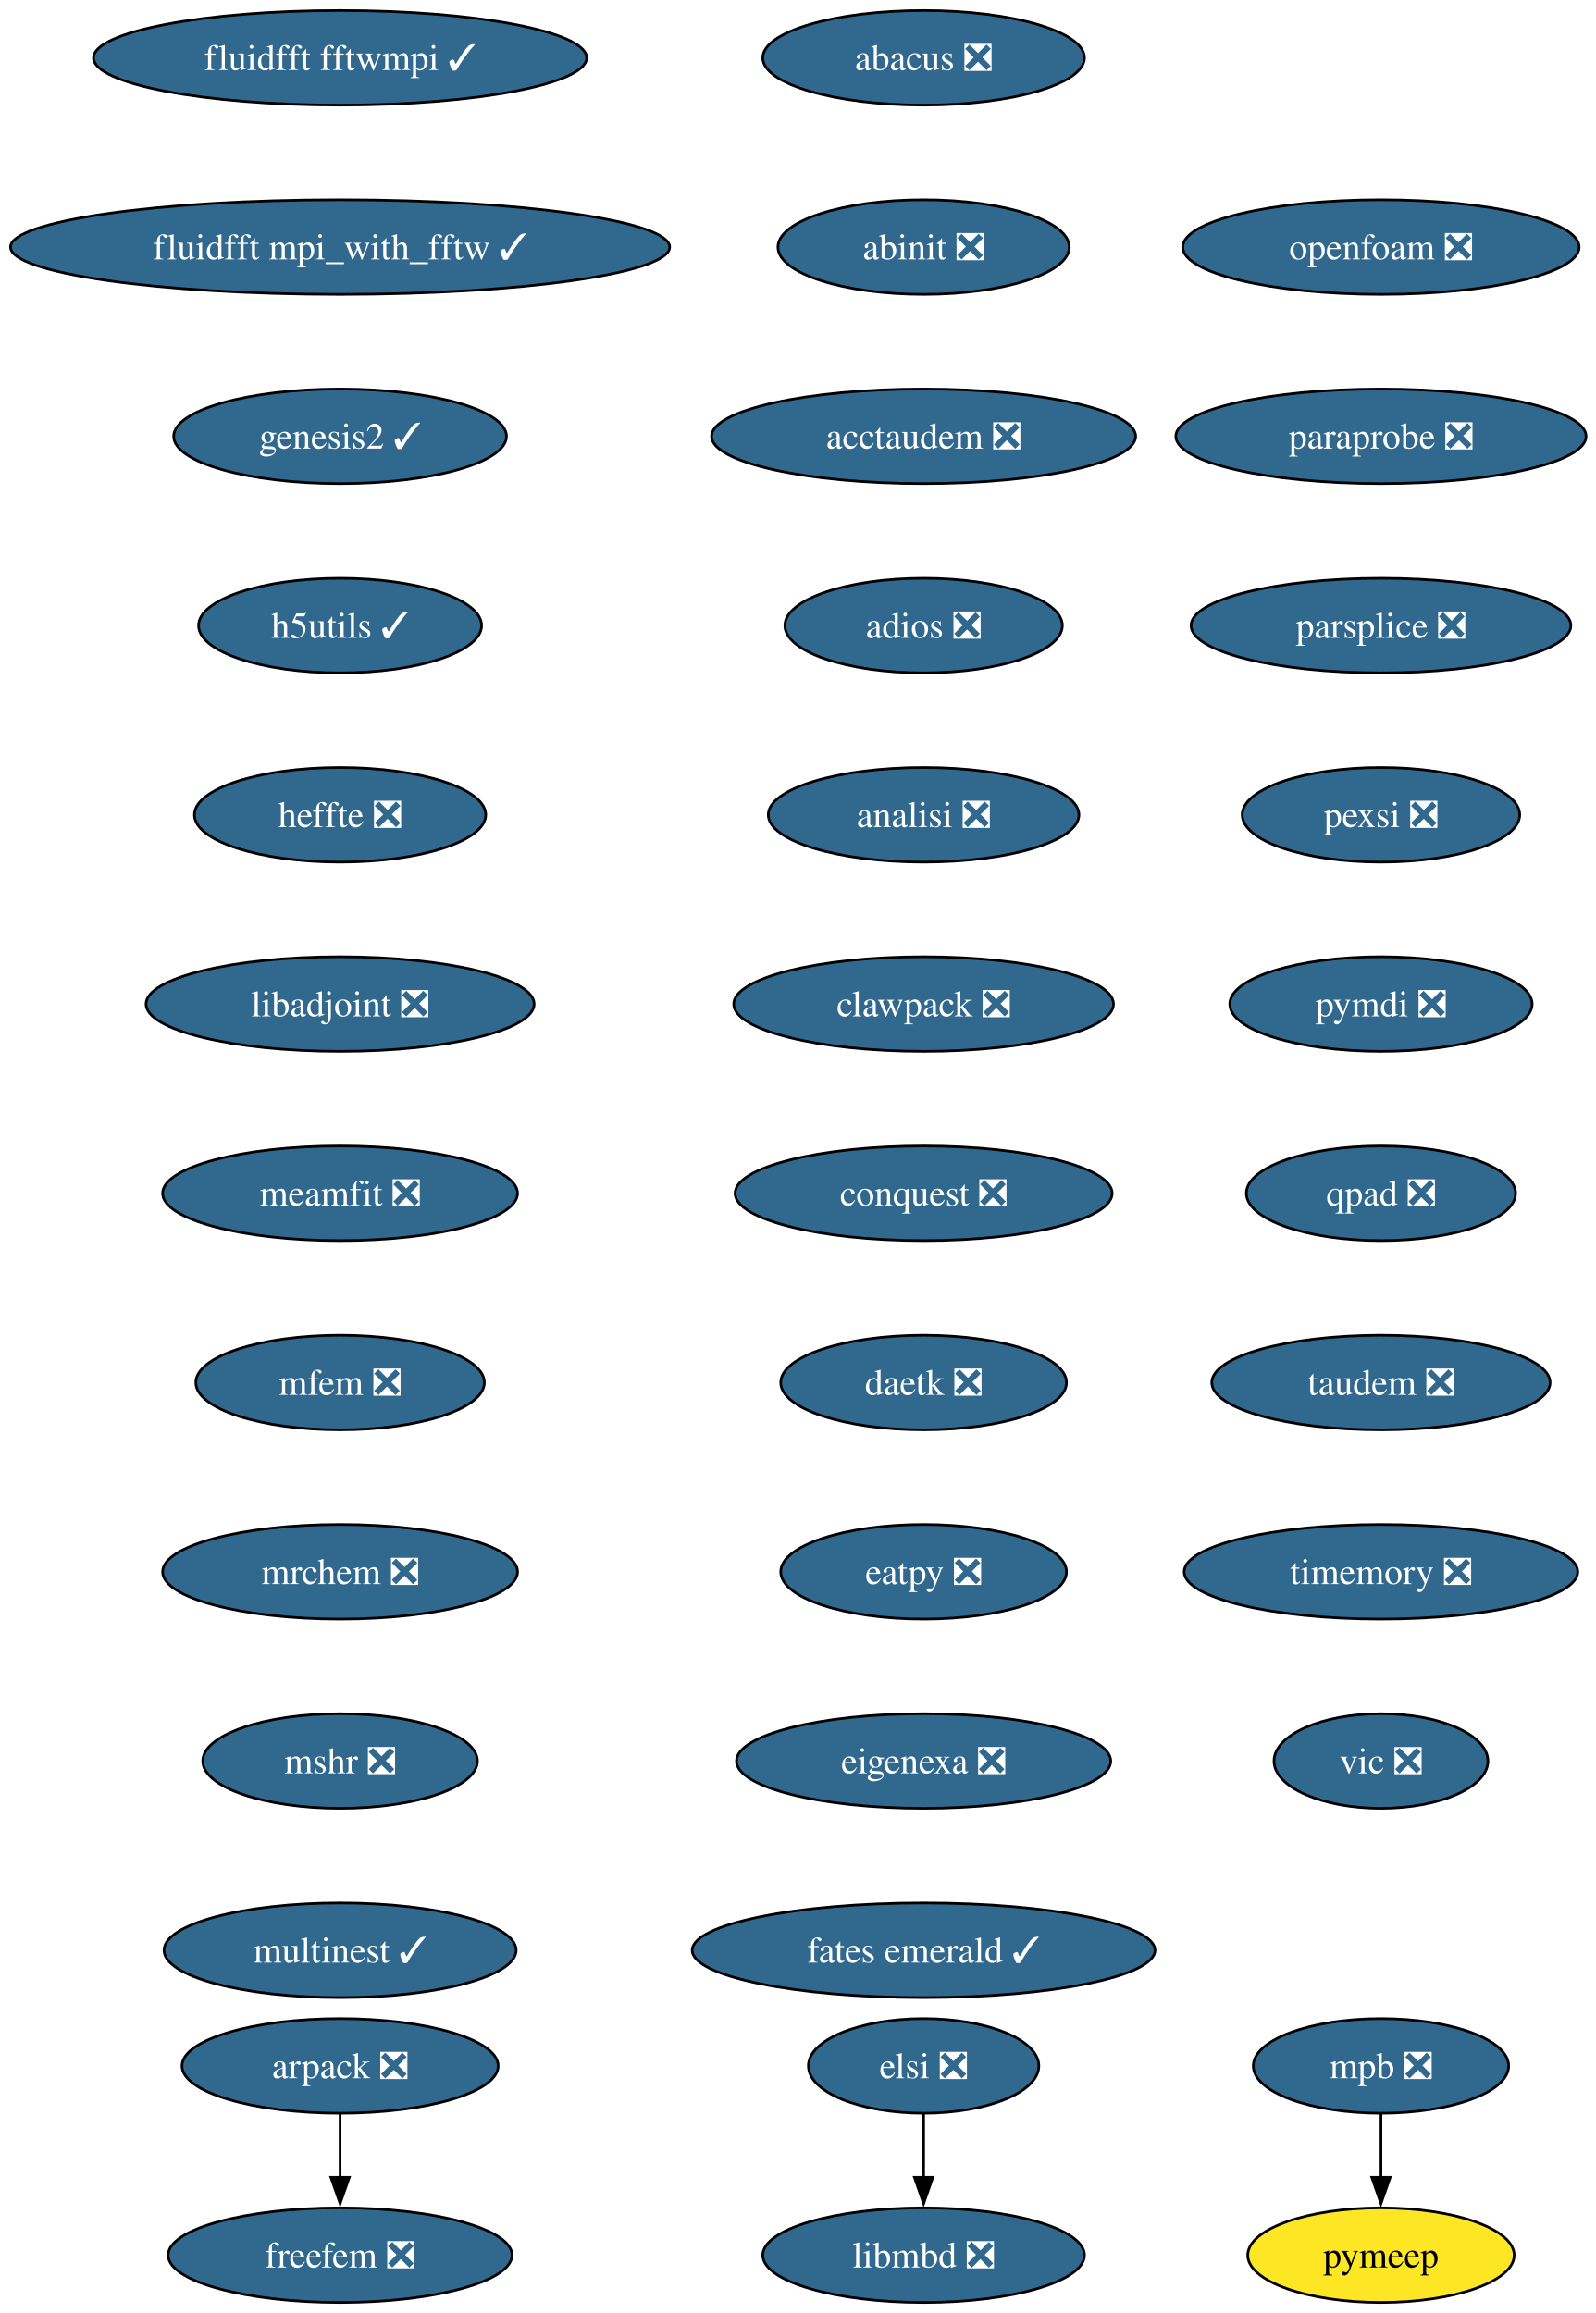
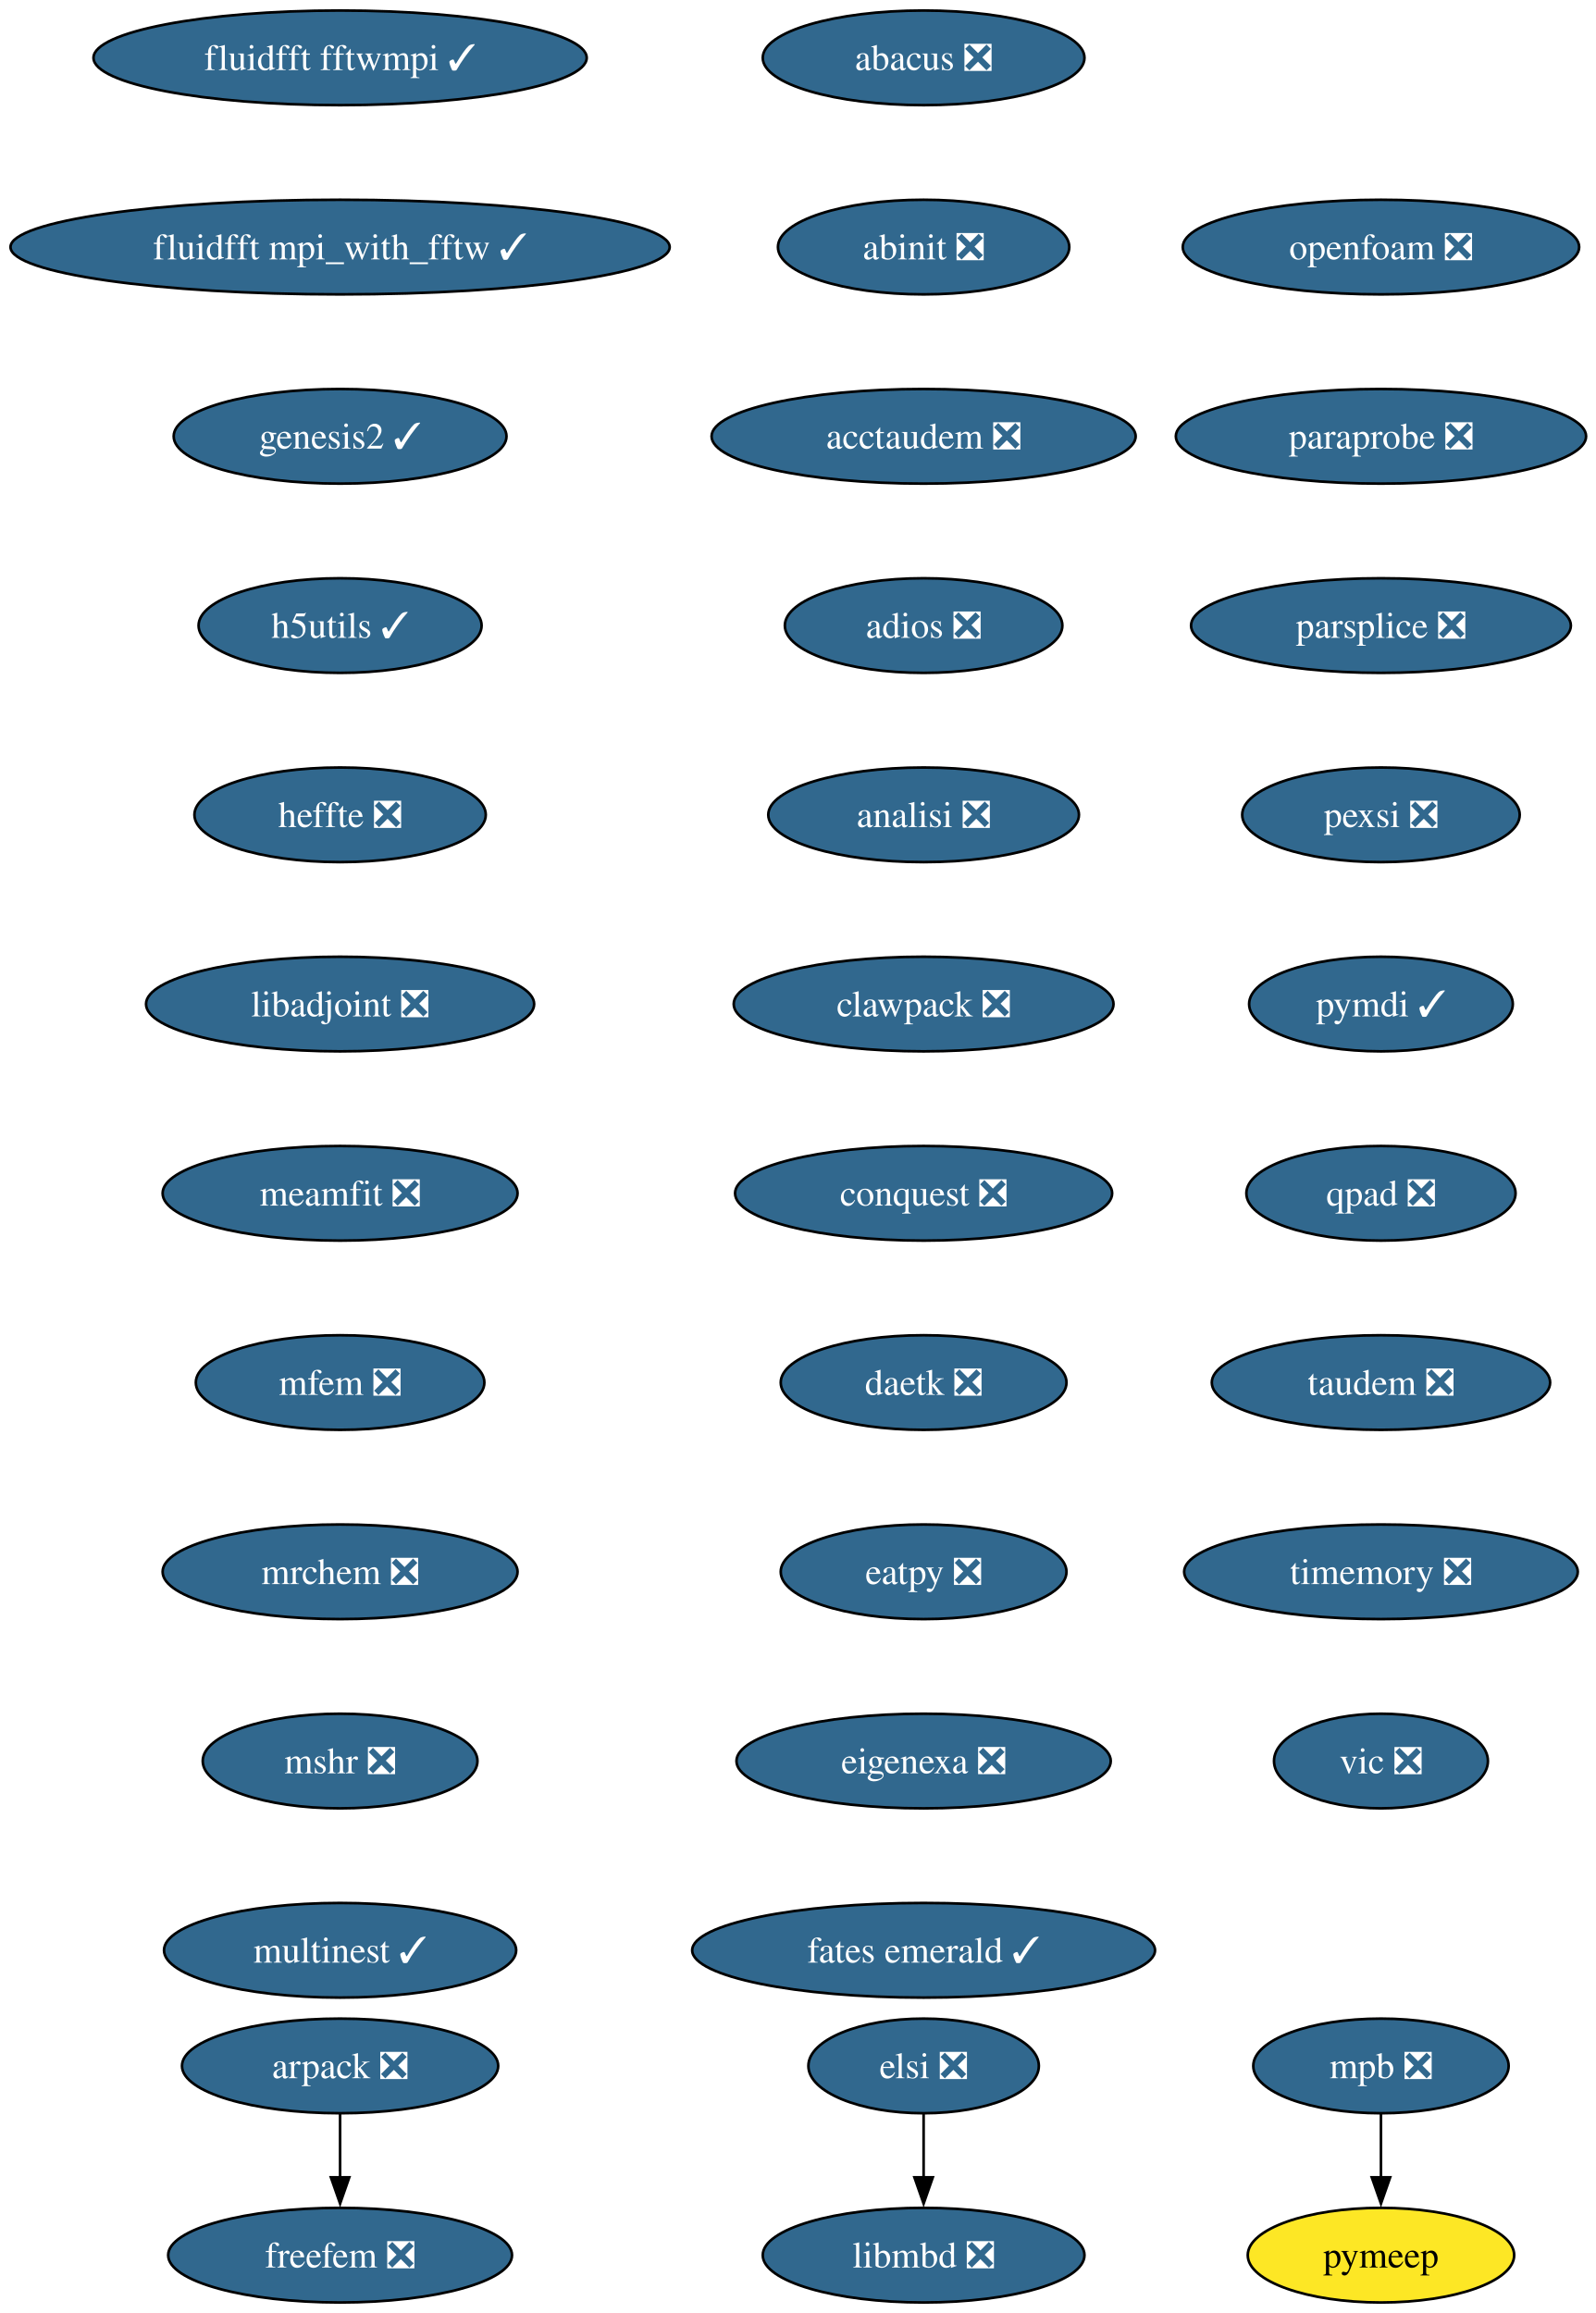
<svg xmlns="http://www.w3.org/2000/svg" xmlns:xlink="http://www.w3.org/1999/xlink" width="607pt" height="880pt" viewBox="0.00 0.00 607.00 880.00">
  <g id="graph0" class="graph" transform="scale(1 1) rotate(0) translate(4 876)">
    <polygon fill="white" stroke="none" points="-4,4 -4,-876 603.43,-876 603.43,4 -4,4" />
    <g id="node1" class="node">
      <g id="a_node1">
        <a xlink:href="https://github.com/conda-forge/abacus-feedstock/pull/82" xlink:title="abacus ❎">
          <ellipse fill="#31688e" stroke="black" cx="347.39" cy="-854" rx="61.2" ry="18" />
          <text xml:space="preserve" text-anchor="middle" x="347.39" y="-849.33" font-family="Times,serif" font-size="14.00" fill="white">abacus ❎</text>
        </a>
      </g>
    </g>
    <g id="node2" class="node">
      <g id="a_node2">
        <a xlink:href="https://github.com/conda-forge/abinit-feedstock/pull/83" xlink:title="abinit ❎">
          <ellipse fill="#31688e" stroke="black" cx="347.39" cy="-782" rx="55.42" ry="18" />
          <text xml:space="preserve" text-anchor="middle" x="347.39" y="-777.33" font-family="Times,serif" font-size="14.00" fill="white">abinit ❎</text>
        </a>
      </g>
    </g>
    <g id="node3" class="node">
      <g id="a_node3">
        <a xlink:href="https://github.com/conda-forge/acctaudem-feedstock/pull/19" xlink:title="acctaudem ❎">
          <ellipse fill="#31688e" stroke="black" cx="347.39" cy="-710" rx="80.67" ry="18" />
          <text xml:space="preserve" text-anchor="middle" x="347.39" y="-705.33" font-family="Times,serif" font-size="14.00" fill="white">acctaudem ❎</text>
        </a>
      </g>
    </g>
    <g id="node4" class="node">
      <g id="a_node4">
        <a xlink:href="https://github.com/conda-forge/adios-feedstock/pull/40" xlink:title="adios ❎">
          <ellipse fill="#31688e" stroke="black" cx="347.39" cy="-638" rx="52.79" ry="18" />
          <text xml:space="preserve" text-anchor="middle" x="347.39" y="-633.33" font-family="Times,serif" font-size="14.00" fill="white">adios ❎</text>
        </a>
      </g>
    </g>
    <g id="node5" class="node">
      <g id="a_node5">
        <a xlink:href="https://github.com/conda-forge/analisi-feedstock/pull/39" xlink:title="analisi ❎">
          <ellipse fill="#31688e" stroke="black" cx="347.39" cy="-566" rx="59.1" ry="18" />
          <text xml:space="preserve" text-anchor="middle" x="347.39" y="-561.33" font-family="Times,serif" font-size="14.00" fill="white">analisi ❎</text>
        </a>
      </g>
    </g>
    <g id="node6" class="node">
      <g id="a_node6">
        <a xlink:href="https://github.com/conda-forge/clawpack-feedstock/pull/28" xlink:title="clawpack ❎">
          <ellipse fill="#31688e" stroke="black" cx="347.39" cy="-494" rx="72.25" ry="18" />
          <text xml:space="preserve" text-anchor="middle" x="347.39" y="-489.32" font-family="Times,serif" font-size="14.00" fill="white">clawpack ❎</text>
        </a>
      </g>
    </g>
    <g id="node9" class="node">
      <g id="a_node9">
        <a xlink:href="https://github.com/conda-forge/conquest-feedstock/pull/7" xlink:title="conquest ❎">
          <ellipse fill="#31688e" stroke="black" cx="347.39" cy="-422" rx="71.73" ry="18" />
          <text xml:space="preserve" text-anchor="middle" x="347.39" y="-417.32" font-family="Times,serif" font-size="14.00" fill="white">conquest ❎</text>
        </a>
      </g>
    </g>
    <g id="node7" class="node">
      <g id="a_node7">
        <a xlink:href="https://github.com/conda-forge/arpack-feedstock/pull/56" xlink:title="arpack ❎">
          <ellipse fill="#31688e" stroke="black" cx="125.39" cy="-90" rx="60.15" ry="18" />
          <text xml:space="preserve" text-anchor="middle" x="125.39" y="-85.33" font-family="Times,serif" font-size="14.00" fill="white">arpack ❎</text>
        </a>
      </g>
    </g>
    <g id="node8" class="node">
      <g id="a_node8">
        <a xlink:href="https://github.com/conda-forge/freefem-feedstock/pull/57" xlink:title="freefem ❎">
          <ellipse fill="#31688e" stroke="black" cx="125.39" cy="-18" rx="65.41" ry="18" />
          <text xml:space="preserve" text-anchor="middle" x="125.39" y="-13.32" font-family="Times,serif" font-size="14.00" fill="white">freefem ❎</text>
        </a>
      </g>
    </g>
    <g id="edge6" class="edge">
      <path fill="none" stroke="black" d="M125.39,-71.7C125.39,-64.41 125.39,-55.73 125.39,-47.54" />
      <polygon fill="black" stroke="black" points="128.89,-47.62 125.39,-37.62 121.89,-47.62 128.89,-47.62" />
    </g>
    <g id="node10" class="node">
      <g id="a_node10">
        <a xlink:href="https://github.com/conda-forge/daetk-feedstock/pull/22" xlink:title="daetk ❎">
          <ellipse fill="#31688e" stroke="black" cx="347.39" cy="-350" rx="54.36" ry="18" />
          <text xml:space="preserve" text-anchor="middle" x="347.39" y="-345.32" font-family="Times,serif" font-size="14.00" fill="white">daetk ❎</text>
        </a>
      </g>
    </g>
    <g id="node11" class="node">
      <g id="a_node11">
        <a xlink:href="https://github.com/conda-forge/eatpy-feedstock/pull/10" xlink:title="eatpy ❎">
          <ellipse fill="#31688e" stroke="black" cx="347.39" cy="-278" rx="54.36" ry="18" />
          <text xml:space="preserve" text-anchor="middle" x="347.39" y="-273.32" font-family="Times,serif" font-size="14.00" fill="white">eatpy ❎</text>
        </a>
      </g>
    </g>
    <g id="node12" class="node">
      <g id="a_node12">
        <a xlink:href="https://github.com/conda-forge/eigenexa-feedstock/pull/4" xlink:title="eigenexa ❎">
          <ellipse fill="#31688e" stroke="black" cx="347.39" cy="-206" rx="71.2" ry="18" />
          <text xml:space="preserve" text-anchor="middle" x="347.39" y="-201.33" font-family="Times,serif" font-size="14.00" fill="white">eigenexa ❎</text>
        </a>
      </g>
    </g>
    <g id="node13" class="node">
      <g id="a_node13">
        <a xlink:href="https://github.com/conda-forge/fates-emerald-feedstock/pull/25" xlink:title="fates emerald ✓">
          <ellipse fill="#31688e" stroke="black" cx="347.39" cy="-134" rx="88.04" ry="18" />
          <text xml:space="preserve" text-anchor="middle" x="347.39" y="-129.32" font-family="Times,serif" font-size="14.00" fill="white">fates emerald ✓</text>
        </a>
      </g>
    </g>
    <g id="node14" class="node">
      <g id="a_node14">
        <a xlink:href="https://github.com/conda-forge/elsi-feedstock/pull/24" xlink:title="elsi ❎">
          <ellipse fill="#31688e" stroke="black" cx="347.39" cy="-90" rx="43.84" ry="18" />
          <text xml:space="preserve" text-anchor="middle" x="347.39" y="-85.33" font-family="Times,serif" font-size="14.00" fill="white">elsi ❎</text>
        </a>
      </g>
    </g>
    <g id="node15" class="node">
      <g id="a_node15">
        <a xlink:href="https://github.com/conda-forge/libmbd-feedstock/pull/42" xlink:title="libmbd ❎">
          <ellipse fill="#31688e" stroke="black" cx="347.39" cy="-18" rx="61.2" ry="18" />
          <text xml:space="preserve" text-anchor="middle" x="347.39" y="-13.32" font-family="Times,serif" font-size="14.00" fill="white">libmbd ❎</text>
        </a>
      </g>
    </g>
    <g id="edge12" class="edge">
      <path fill="none" stroke="black" d="M347.39,-71.7C347.39,-64.41 347.39,-55.73 347.39,-47.54" />
      <polygon fill="black" stroke="black" points="350.89,-47.62 347.39,-37.62 343.89,-47.62 350.89,-47.62" />
    </g>
    <g id="node16" class="node">
      <g id="a_node16">
        <a xlink:href="https://github.com/conda-forge/fluidfft-fftwmpi-feedstock/pull/10" xlink:title="fluidfft fftwmpi ✓">
          <ellipse fill="#31688e" stroke="black" cx="125.39" cy="-854" rx="93.82" ry="18" />
          <text xml:space="preserve" text-anchor="middle" x="125.39" y="-849.33" font-family="Times,serif" font-size="14.00" fill="white">fluidfft fftwmpi ✓</text>
        </a>
      </g>
    </g>
    <g id="node17" class="node">
      <g id="a_node17">
        <a xlink:href="https://github.com/conda-forge/fluidfft-mpi_with_fftw-feedstock/pull/8" xlink:title="fluidfft mpi_with_fftw ✓">
          <ellipse fill="#31688e" stroke="black" cx="125.39" cy="-782" rx="125.39" ry="18" />
          <text xml:space="preserve" text-anchor="middle" x="125.39" y="-777.33" font-family="Times,serif" font-size="14.00" fill="white">fluidfft mpi_with_fftw ✓</text>
        </a>
      </g>
    </g>
    <g id="node18" class="node">
      <g id="a_node18">
        <a xlink:href="https://github.com/conda-forge/genesis2-feedstock/pull/14" xlink:title="genesis2 ✓">
          <ellipse fill="#31688e" stroke="black" cx="125.39" cy="-710" rx="63.31" ry="18" />
          <text xml:space="preserve" text-anchor="middle" x="125.39" y="-705.33" font-family="Times,serif" font-size="14.00" fill="white">genesis2 ✓</text>
        </a>
      </g>
    </g>
    <g id="node19" class="node">
      <g id="a_node19">
        <a xlink:href="https://github.com/conda-forge/h5utils-feedstock/pull/43" xlink:title="h5utils ✓">
          <ellipse fill="#31688e" stroke="black" cx="125.39" cy="-638" rx="53.84" ry="18" />
          <text xml:space="preserve" text-anchor="middle" x="125.39" y="-633.33" font-family="Times,serif" font-size="14.00" fill="white">h5utils ✓</text>
        </a>
      </g>
    </g>
    <g id="node20" class="node">
      <g id="a_node20">
        <a xlink:href="https://github.com/conda-forge/heffte-feedstock/pull/11" xlink:title="heffte ❎">
          <ellipse fill="#31688e" stroke="black" cx="125.39" cy="-566" rx="55.42" ry="18" />
          <text xml:space="preserve" text-anchor="middle" x="125.39" y="-561.33" font-family="Times,serif" font-size="14.00" fill="white">heffte ❎</text>
        </a>
      </g>
    </g>
    <g id="node21" class="node">
      <g id="a_node21">
        <a xlink:href="https://github.com/conda-forge/libadjoint-feedstock/pull/47" xlink:title="libadjoint ❎">
          <ellipse fill="#31688e" stroke="black" cx="125.39" cy="-494" rx="73.83" ry="18" />
          <text xml:space="preserve" text-anchor="middle" x="125.39" y="-489.32" font-family="Times,serif" font-size="14.00" fill="white">libadjoint ❎</text>
        </a>
      </g>
    </g>
    <g id="node22" class="node">
      <g id="a_node22">
        <a xlink:href="https://github.com/conda-forge/meamfit-feedstock/pull/1" xlink:title="meamfit ❎">
          <ellipse fill="#31688e" stroke="black" cx="125.39" cy="-422" rx="67.52" ry="18" />
          <text xml:space="preserve" text-anchor="middle" x="125.39" y="-417.32" font-family="Times,serif" font-size="14.00" fill="white">meamfit ❎</text>
        </a>
      </g>
    </g>
    <g id="node23" class="node">
      <g id="a_node23">
        <a xlink:href="https://github.com/conda-forge/mfem-feedstock/pull/18" xlink:title="mfem ❎">
          <ellipse fill="#31688e" stroke="black" cx="125.39" cy="-350" rx="54.89" ry="18" />
          <text xml:space="preserve" text-anchor="middle" x="125.39" y="-345.32" font-family="Times,serif" font-size="14.00" fill="white">mfem ❎</text>
        </a>
      </g>
    </g>
    <g id="node24" class="node">
      <g id="a_node24">
        <a xlink:href="https://github.com/conda-forge/mrchem-feedstock/pull/30" xlink:title="mrchem ❎">
          <ellipse fill="#31688e" stroke="black" cx="125.39" cy="-278" rx="67.52" ry="18" />
          <text xml:space="preserve" text-anchor="middle" x="125.39" y="-273.32" font-family="Times,serif" font-size="14.00" fill="white">mrchem ❎</text>
        </a>
      </g>
    </g>
    <g id="node27" class="node">
      <g id="a_node27">
        <a xlink:href="https://github.com/conda-forge/mshr-feedstock/pull/42" xlink:title="mshr ❎">
          <ellipse fill="#31688e" stroke="black" cx="125.39" cy="-206" rx="52.26" ry="18" />
          <text xml:space="preserve" text-anchor="middle" x="125.39" y="-201.33" font-family="Times,serif" font-size="14.00" fill="white">mshr ❎</text>
        </a>
      </g>
    </g>
    <g id="node25" class="node">
      <g id="a_node25">
        <a xlink:href="https://github.com/conda-forge/mpb-feedstock/pull/52" xlink:title="mpb ❎">
          <ellipse fill="#31688e" stroke="black" cx="521.39" cy="-90" rx="48.58" ry="18" />
          <text xml:space="preserve" text-anchor="middle" x="521.39" y="-85.33" font-family="Times,serif" font-size="14.00" fill="white">mpb ❎</text>
        </a>
      </g>
    </g>
    <g id="node26" class="node">
      <g id="a_node26">
        <a xlink:href="https://github.com/conda-forge/pymeep-feedstock" xlink:title="pymeep">
          <ellipse fill="#fde725" stroke="black" cx="521.39" cy="-18" rx="50.68" ry="18" />
          <text xml:space="preserve" text-anchor="middle" x="521.39" y="-13.32" font-family="Times,serif" font-size="14.00">pymeep</text>
        </a>
      </g>
    </g>
    <g id="edge21" class="edge">
      <path fill="none" stroke="black" d="M521.39,-71.7C521.39,-64.41 521.39,-55.73 521.39,-47.54" />
      <polygon fill="black" stroke="black" points="524.89,-47.62 521.39,-37.62 517.89,-47.62 524.89,-47.62" />
    </g>
    <g id="node28" class="node">
      <g id="a_node28">
        <a xlink:href="https://github.com/conda-forge/multinest-feedstock/pull/17" xlink:title="multinest ✓">
          <ellipse fill="#31688e" stroke="black" cx="125.39" cy="-134" rx="66.99" ry="18" />
          <text xml:space="preserve" text-anchor="middle" x="125.39" y="-129.32" font-family="Times,serif" font-size="14.00" fill="white">multinest ✓</text>
        </a>
      </g>
    </g>
    <g id="node29" class="node">
      <g id="a_node29">
        <a xlink:href="https://github.com/conda-forge/openfoam-feedstock/pull/6" xlink:title="openfoam ❎">
          <ellipse fill="#31688e" stroke="black" cx="521.39" cy="-782" rx="75.41" ry="18" />
          <text xml:space="preserve" text-anchor="middle" x="521.39" y="-777.33" font-family="Times,serif" font-size="14.00" fill="white">openfoam ❎</text>
        </a>
      </g>
    </g>
    <g id="node30" class="node">
      <g id="a_node30">
        <a xlink:href="https://github.com/conda-forge/paraprobe-feedstock/pull/25" xlink:title="paraprobe ❎">
          <ellipse fill="#31688e" stroke="black" cx="521.39" cy="-710" rx="78.04" ry="18" />
          <text xml:space="preserve" text-anchor="middle" x="521.39" y="-705.33" font-family="Times,serif" font-size="14.00" fill="white">paraprobe ❎</text>
        </a>
      </g>
    </g>
    <g id="node31" class="node">
      <g id="a_node31">
        <a xlink:href="https://github.com/conda-forge/parsplice-feedstock/pull/16" xlink:title="parsplice ❎">
          <ellipse fill="#31688e" stroke="black" cx="521.39" cy="-638" rx="72.25" ry="18" />
          <text xml:space="preserve" text-anchor="middle" x="521.39" y="-633.33" font-family="Times,serif" font-size="14.00" fill="white">parsplice ❎</text>
        </a>
      </g>
    </g>
    <g id="node32" class="node">
      <g id="a_node32">
        <a xlink:href="https://github.com/conda-forge/pexsi-feedstock/pull/12" xlink:title="pexsi ❎">
          <ellipse fill="#31688e" stroke="black" cx="521.39" cy="-566" rx="52.79" ry="18" />
          <text xml:space="preserve" text-anchor="middle" x="521.39" y="-561.33" font-family="Times,serif" font-size="14.00" fill="white">pexsi ❎</text>
        </a>
      </g>
    </g>
    <g id="node33" class="node">
      <g id="a_node33">
-         <a xlink:href="https://github.com/conda-forge/pymdi-feedstock/pull/97" xlink:title="pymdi ❎">
-           <ellipse fill="#31688e" stroke="black" cx="521.39" cy="-494" rx="57.52" ry="18" />
-           <text xml:space="preserve" text-anchor="middle" x="521.39" y="-489.32" font-family="Times,serif" font-size="14.00" fill="white">pymdi ❎</text>
+         <a xlink:href="https://github.com/conda-forge/pymdi-feedstock/pull/97" xlink:title="pymdi ✓">
+           <ellipse fill="#31688e" stroke="black" cx="521.39" cy="-494" rx="50.16" ry="18" />
+           <text xml:space="preserve" text-anchor="middle" x="521.39" y="-489.32" font-family="Times,serif" font-size="14.00" fill="white">pymdi ✓</text>
        </a>
      </g>
    </g>
    <g id="node34" class="node">
      <g id="a_node34">
        <a xlink:href="https://github.com/conda-forge/qpad-feedstock/pull/5" xlink:title="qpad ❎">
          <ellipse fill="#31688e" stroke="black" cx="521.39" cy="-422" rx="51.21" ry="18" />
          <text xml:space="preserve" text-anchor="middle" x="521.39" y="-417.32" font-family="Times,serif" font-size="14.00" fill="white">qpad ❎</text>
        </a>
      </g>
    </g>
    <g id="node35" class="node">
      <g id="a_node35">
        <a xlink:href="https://github.com/conda-forge/taudem-feedstock/pull/25" xlink:title="taudem ❎">
          <ellipse fill="#31688e" stroke="black" cx="521.39" cy="-350" rx="64.36" ry="18" />
          <text xml:space="preserve" text-anchor="middle" x="521.39" y="-345.32" font-family="Times,serif" font-size="14.00" fill="white">taudem ❎</text>
        </a>
      </g>
    </g>
    <g id="node36" class="node">
      <g id="a_node36">
        <a xlink:href="https://github.com/conda-forge/timemory-feedstock/pull/25" xlink:title="timemory ❎">
          <ellipse fill="#31688e" stroke="black" cx="521.39" cy="-278" rx="74.88" ry="18" />
          <text xml:space="preserve" text-anchor="middle" x="521.39" y="-273.32" font-family="Times,serif" font-size="14.00" fill="white">timemory ❎</text>
        </a>
      </g>
    </g>
    <g id="node37" class="node">
      <g id="a_node37">
        <a xlink:href="https://github.com/conda-forge/vic-feedstock/pull/27" xlink:title="vic ❎">
          <ellipse fill="#31688e" stroke="black" cx="521.39" cy="-206" rx="40.69" ry="18" />
          <text xml:space="preserve" text-anchor="middle" x="521.39" y="-201.32" font-family="Times,serif" font-size="14.00" fill="white">vic ❎</text>
        </a>
      </g>
    </g>
  </g>
</svg>
